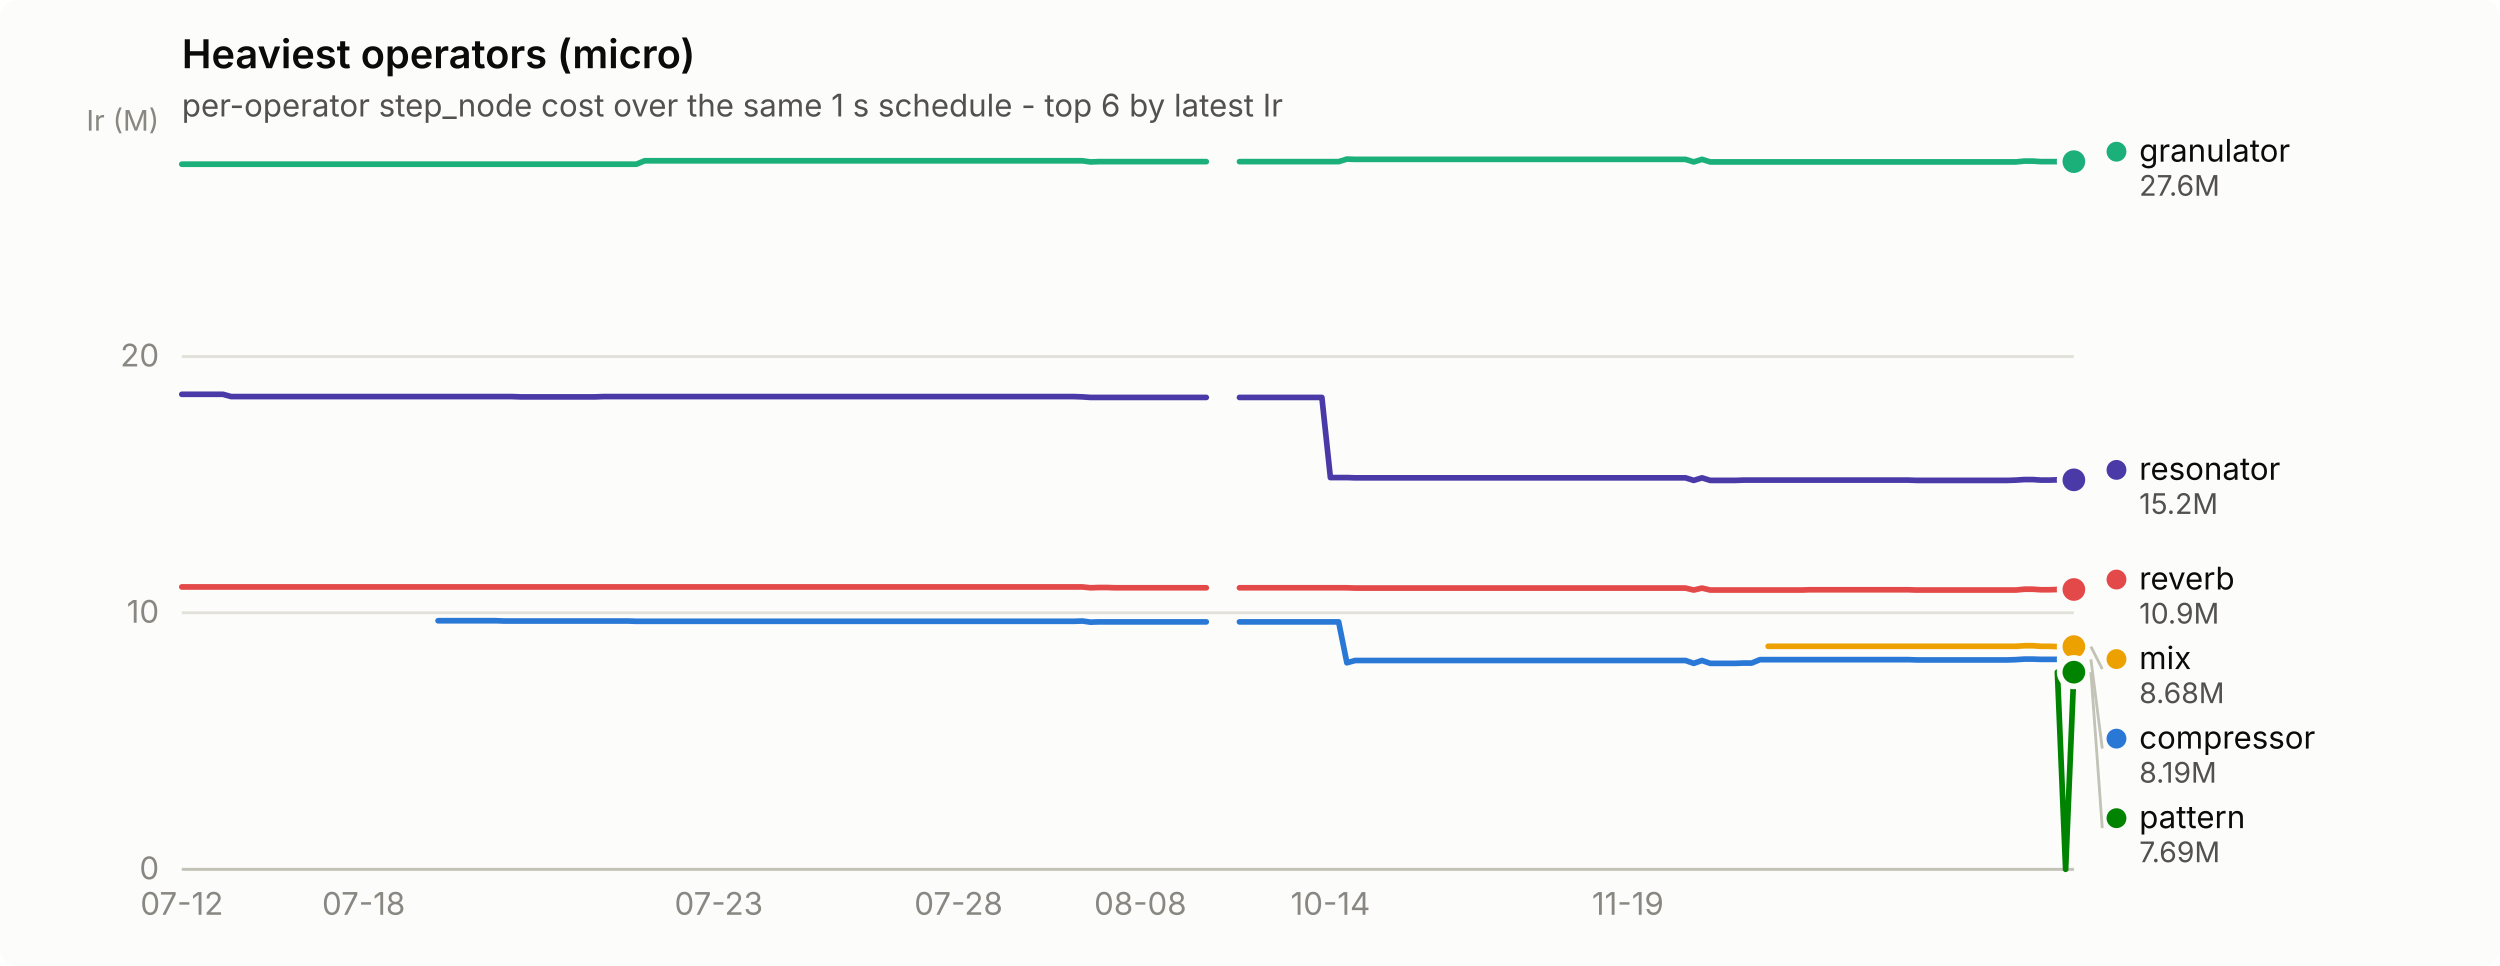
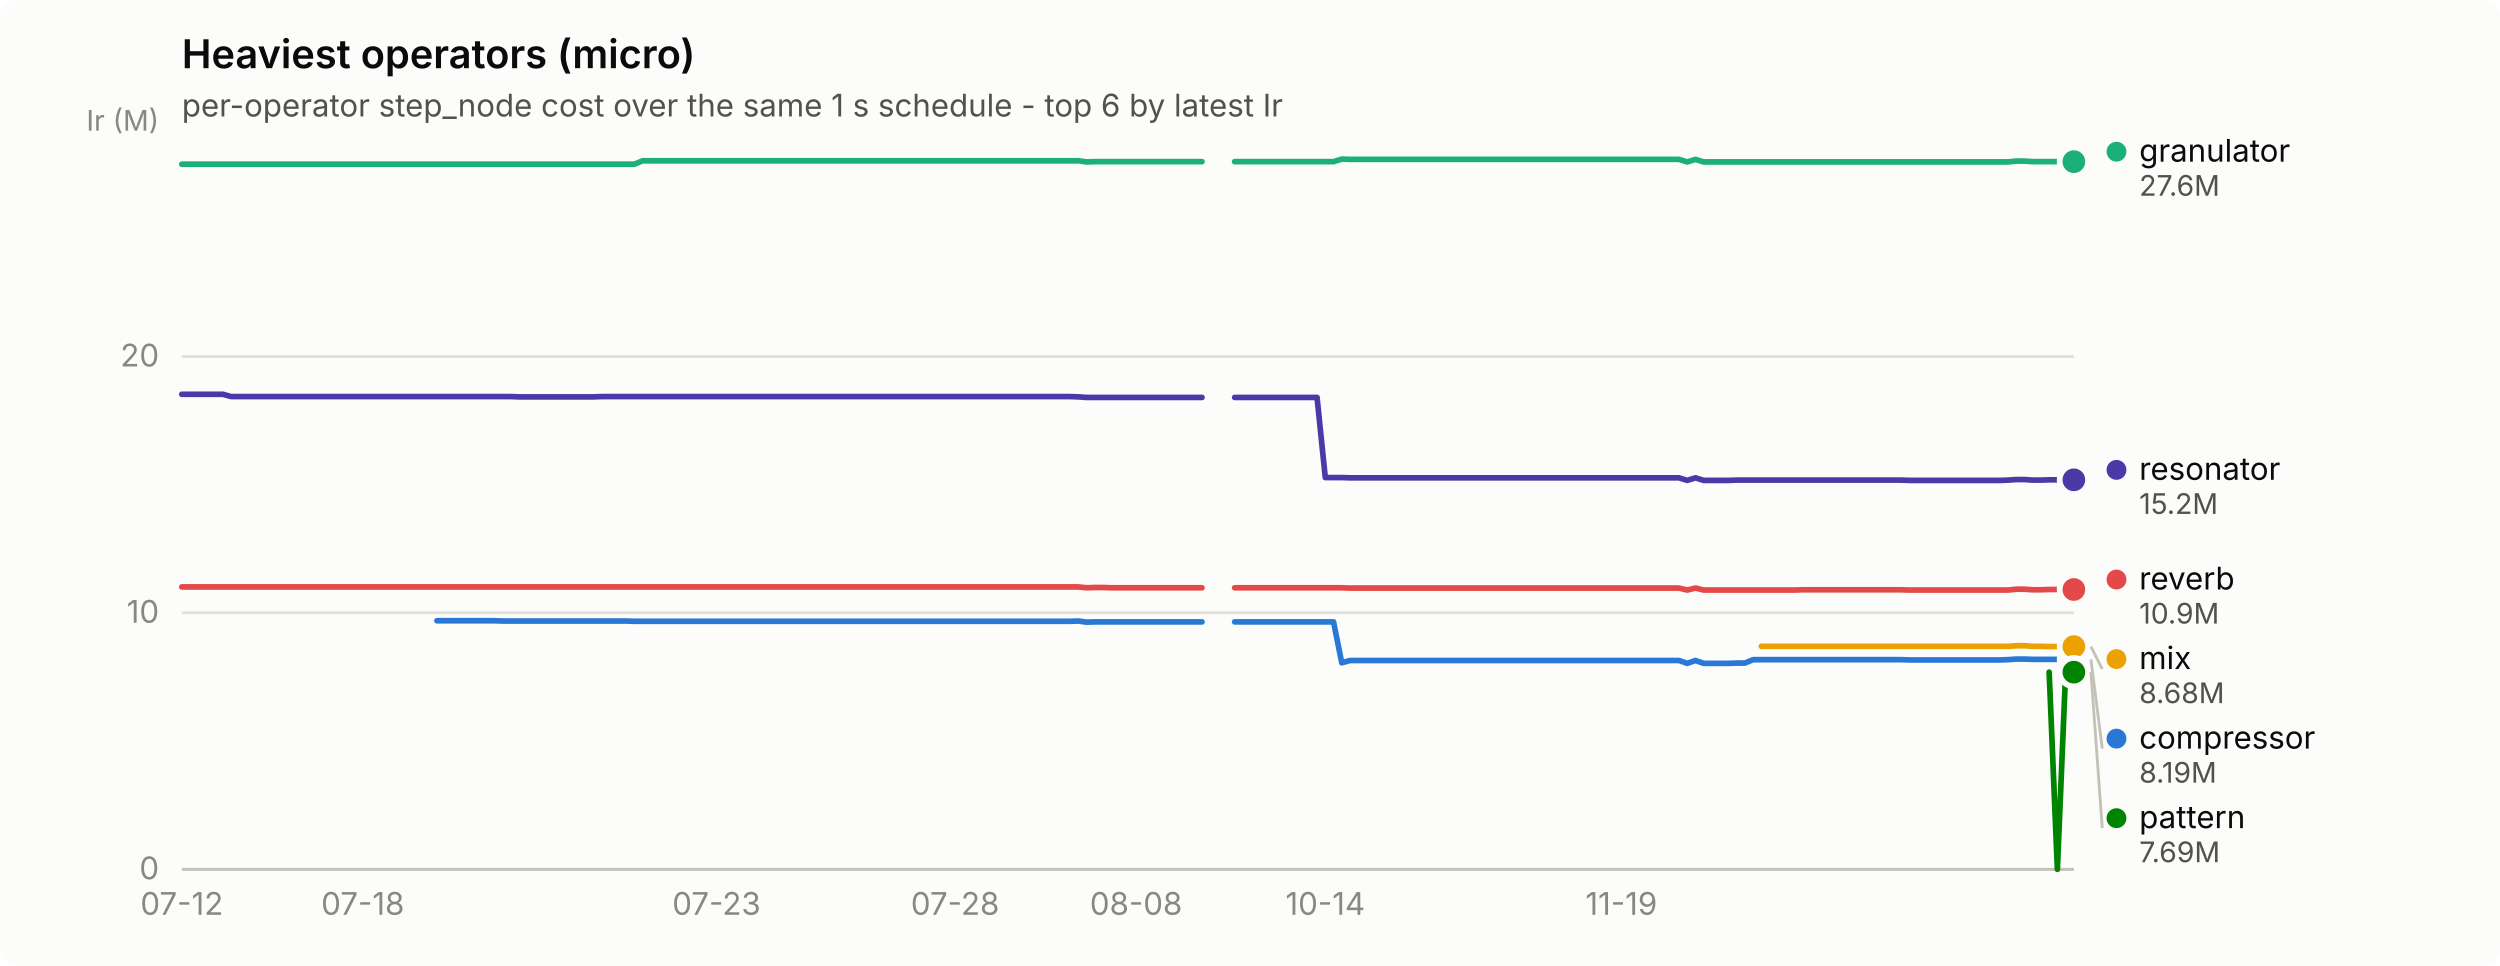
<svg xmlns="http://www.w3.org/2000/svg" width="880" height="340" viewBox="0 0 880 340" role="img" aria-label="Heaviest operators (micro)">
  <rect width="880" height="340" rx="6" fill="#fcfcfb" />
  <text x="64" y="24" font-family="system-ui, -apple-system, &quot;Segoe UI&quot;, sans-serif" font-size="14" font-weight="600" fill="#0b0b0b">Heaviest operators (micro)</text>
  <text x="64" y="41" font-family="system-ui, -apple-system, &quot;Segoe UI&quot;, sans-serif" font-size="11" fill="#52514e">per-operator step_node cost over the same 1 s schedule - top 6 by latest Ir</text>
  <line x1="64" y1="306.0" x2="730" y2="306.0" stroke="#e1e0d9" stroke-width="1" />
  <text x="56" y="309.5" text-anchor="end" font-family="system-ui, -apple-system, &quot;Segoe UI&quot;, sans-serif" font-size="11" style="font-variant-numeric: tabular-nums" fill="#898781">0</text>
  <line x1="64" y1="215.7" x2="730" y2="215.7" stroke="#e1e0d9" stroke-width="1" />
  <text x="56" y="219.2" text-anchor="end" font-family="system-ui, -apple-system, &quot;Segoe UI&quot;, sans-serif" font-size="11" style="font-variant-numeric: tabular-nums" fill="#898781">10</text>
  <line x1="64" y1="125.5" x2="730" y2="125.5" stroke="#e1e0d9" stroke-width="1" />
  <text x="56" y="129.0" text-anchor="end" font-family="system-ui, -apple-system, &quot;Segoe UI&quot;, sans-serif" font-size="11" style="font-variant-numeric: tabular-nums" fill="#898781">20</text>
  <text x="56" y="46" text-anchor="end" font-family="system-ui, -apple-system, &quot;Segoe UI&quot;, sans-serif" font-size="10" fill="#898781">Ir (M)</text>
  <line x1="64" y1="306" x2="730" y2="306" stroke="#c3c2b7" stroke-width="1" />
  <text x="64.0" y="322" text-anchor="middle" font-family="system-ui, -apple-system, &quot;Segoe UI&quot;, sans-serif" font-size="11" style="font-variant-numeric: tabular-nums" fill="#898781">07-12</text>
-   <text x="128.0" y="322" text-anchor="middle" font-family="system-ui, -apple-system, &quot;Segoe UI&quot;, sans-serif" font-size="11" style="font-variant-numeric: tabular-nums" fill="#898781">07-18</text>
-   <text x="253.0" y="322" text-anchor="middle" font-family="system-ui, -apple-system, &quot;Segoe UI&quot;, sans-serif" font-size="11" style="font-variant-numeric: tabular-nums" fill="#898781">07-23</text>
-   <text x="337.4" y="322" text-anchor="middle" font-family="system-ui, -apple-system, &quot;Segoe UI&quot;, sans-serif" font-size="11" style="font-variant-numeric: tabular-nums" fill="#898781">07-28</text>
-   <text x="401.4" y="322" text-anchor="middle" font-family="system-ui, -apple-system, &quot;Segoe UI&quot;, sans-serif" font-size="11" style="font-variant-numeric: tabular-nums" fill="#898781">08-08</text>
-   <text x="468.3" y="322" text-anchor="middle" font-family="system-ui, -apple-system, &quot;Segoe UI&quot;, sans-serif" font-size="11" style="font-variant-numeric: tabular-nums" fill="#898781">10-14</text>
-   <text x="573.0" y="322" text-anchor="middle" font-family="system-ui, -apple-system, &quot;Segoe UI&quot;, sans-serif" font-size="11" style="font-variant-numeric: tabular-nums" fill="#898781">11-19</text>
-   <path d="M154.2,218.5 L157.1,218.5 L160.0,218.5 L162.9,218.5 L165.8,218.5 L168.7,218.5 L171.6,218.5 L174.5,218.5 L177.4,218.6 L180.3,218.6 L183.2,218.6 L186.1,218.6 L189.1,218.6 L192.0,218.6 L194.9,218.6 L197.8,218.6 L200.7,218.6 L203.6,218.6 L206.5,218.6 L209.4,218.6 L212.3,218.6 L215.2,218.6 L218.1,218.6 L221.0,218.6 L224.0,218.7 L226.9,218.7 L229.8,218.7 L232.7,218.7 L235.6,218.7 L238.5,218.7 L241.4,218.7 L244.3,218.7 L247.2,218.7 L250.1,218.7 L253.0,218.7 L255.9,218.7 L258.9,218.7 L261.8,218.7 L264.7,218.7 L267.6,218.7 L270.5,218.7 L273.4,218.7 L276.3,218.7 L279.2,218.7 L282.1,218.7 L285.0,218.7 L287.9,218.7 L290.8,218.7 L293.8,218.7 L296.7,218.7 L299.6,218.7 L302.5,218.7 L305.4,218.7 L308.3,218.7 L311.2,218.7 L314.1,218.7 L317.0,218.7 L319.9,218.7 L322.8,218.7 L325.7,218.7 L328.7,218.7 L331.6,218.7 L334.5,218.7 L337.4,218.7 L340.3,218.7 L343.2,218.7 L346.1,218.7 L349.0,218.7 L351.9,218.7 L354.8,218.7 L357.7,218.7 L360.6,218.7 L363.6,218.7 L366.5,218.7 L369.4,218.7 L372.3,218.7 L375.2,218.7 L378.1,218.7 L381.0,218.6 L383.9,219.0 L386.8,218.9 L389.7,218.9 L392.6,218.9 L395.5,218.9 L398.5,218.9 L401.4,218.9 L404.3,218.9 L407.2,218.9 L410.1,218.9 L413.0,218.9 L415.9,218.9 L418.8,218.9 L421.7,218.9 L424.6,218.9" fill="none" stroke="#2a78d6" stroke-width="2" stroke-linejoin="round" stroke-linecap="round" />
-   <path d="M436.3,218.9 L439.2,218.9 L442.1,218.9 L445.0,218.9 L447.9,218.9 L450.8,218.9 L453.7,218.9 L456.6,218.9 L459.5,218.9 L462.4,218.9 L465.3,218.9 L468.3,218.9 L471.2,218.9 L474.1,233.3 L477.0,232.5 L479.9,232.5 L482.8,232.5 L485.7,232.5 L488.6,232.5 L491.5,232.5 L494.4,232.5 L497.3,232.5 L500.2,232.5 L503.2,232.5 L506.1,232.5 L509.0,232.5 L511.9,232.5 L514.8,232.5 L517.7,232.5 L520.6,232.5 L523.5,232.5 L526.4,232.5 L529.3,232.5 L532.2,232.5 L535.1,232.5 L538.1,232.5 L541.0,232.5 L543.9,232.5 L546.8,232.5 L549.7,232.5 L552.6,232.5 L555.5,232.5 L558.4,232.5 L561.3,232.5 L564.2,232.5 L567.1,232.5 L570.0,232.5 L573.0,232.5 L575.9,232.5 L578.8,232.5 L581.7,232.5 L584.6,232.5 L587.5,232.5 L590.4,232.5 L593.3,232.5 L596.2,233.5 L599.1,232.5 L602.0,233.5 L604.9,233.5 L607.9,233.5 L610.8,233.5 L613.7,233.4 L616.6,233.4 L619.5,232.2 L622.4,232.2 L625.3,232.2 L628.2,232.2 L631.1,232.2 L634.0,232.2 L636.9,232.2 L639.8,232.2 L642.8,232.2 L645.7,232.2 L648.6,232.2 L651.5,232.2 L654.4,232.2 L657.3,232.2 L660.2,232.2 L663.1,232.2 L666.0,232.2 L668.9,232.2 L671.8,232.2 L674.7,232.3 L677.7,232.3 L680.6,232.3 L683.5,232.3 L686.4,232.3 L689.3,232.3 L692.2,232.3 L695.1,232.3 L698.0,232.3 L700.9,232.3 L703.8,232.3 L706.7,232.3 L709.6,232.2 L712.6,232.0 L715.5,232.0 L718.4,232.1 L721.3,232.1 L724.2,232.1 L727.1,232.1 L730.0,232.1" fill="none" stroke="#2a78d6" stroke-width="2" stroke-linejoin="round" stroke-linecap="round" />
+   <text x="127.7" y="322" text-anchor="middle" font-family="system-ui, -apple-system, &quot;Segoe UI&quot;, sans-serif" font-size="11" style="font-variant-numeric: tabular-nums" fill="#898781">07-18</text>
+   <text x="252.2" y="322" text-anchor="middle" font-family="system-ui, -apple-system, &quot;Segoe UI&quot;, sans-serif" font-size="11" style="font-variant-numeric: tabular-nums" fill="#898781">07-23</text>
+   <text x="336.2" y="322" text-anchor="middle" font-family="system-ui, -apple-system, &quot;Segoe UI&quot;, sans-serif" font-size="11" style="font-variant-numeric: tabular-nums" fill="#898781">07-28</text>
+   <text x="399.9" y="322" text-anchor="middle" font-family="system-ui, -apple-system, &quot;Segoe UI&quot;, sans-serif" font-size="11" style="font-variant-numeric: tabular-nums" fill="#898781">08-08</text>
+   <text x="466.5" y="322" text-anchor="middle" font-family="system-ui, -apple-system, &quot;Segoe UI&quot;, sans-serif" font-size="11" style="font-variant-numeric: tabular-nums" fill="#898781">10-14</text>
+   <text x="570.7" y="322" text-anchor="middle" font-family="system-ui, -apple-system, &quot;Segoe UI&quot;, sans-serif" font-size="11" style="font-variant-numeric: tabular-nums" fill="#898781">11-19</text>
+   <path d="M153.8,218.5 L156.7,218.5 L159.6,218.5 L162.5,218.5 L165.3,218.5 L168.2,218.5 L171.1,218.5 L174.0,218.5 L176.9,218.6 L179.8,218.6 L182.7,218.6 L185.6,218.6 L188.5,218.6 L191.4,218.6 L194.3,218.6 L197.2,218.6 L200.1,218.6 L203.0,218.6 L205.9,218.6 L208.8,218.6 L211.7,218.6 L214.6,218.6 L217.5,218.6 L220.4,218.6 L223.3,218.7 L226.2,218.7 L229.1,218.7 L231.9,218.7 L234.8,218.7 L237.7,218.7 L240.6,218.7 L243.5,218.7 L246.4,218.7 L249.3,218.7 L252.2,218.7 L255.1,218.7 L258.0,218.7 L260.9,218.7 L263.8,218.7 L266.7,218.7 L269.6,218.7 L272.5,218.7 L275.4,218.7 L278.3,218.7 L281.2,218.7 L284.1,218.7 L287.0,218.7 L289.9,218.7 L292.8,218.7 L295.7,218.7 L298.5,218.7 L301.4,218.7 L304.3,218.7 L307.2,218.7 L310.1,218.7 L313.0,218.7 L315.9,218.7 L318.8,218.7 L321.7,218.7 L324.6,218.7 L327.5,218.7 L330.4,218.7 L333.3,218.7 L336.2,218.7 L339.1,218.7 L342.0,218.7 L344.9,218.7 L347.8,218.7 L350.7,218.7 L353.6,218.7 L356.5,218.7 L359.4,218.7 L362.3,218.7 L365.1,218.7 L368.0,218.7 L370.9,218.7 L373.8,218.7 L376.7,218.7 L379.6,218.6 L382.5,219.0 L385.4,218.9 L388.3,218.9 L391.2,218.9 L394.1,218.9 L397.0,218.9 L399.9,218.9 L402.8,218.9 L405.7,218.9 L408.6,218.9 L411.5,218.9 L414.4,218.9 L417.3,218.9 L420.2,218.9 L423.1,218.9" fill="none" stroke="#2a78d6" stroke-width="2" stroke-linejoin="round" stroke-linecap="round" />
+   <path d="M434.6,218.9 L437.5,218.9 L440.4,218.9 L443.3,218.9 L446.2,218.9 L449.1,218.9 L452.0,218.9 L454.9,218.9 L457.8,218.9 L460.7,218.9 L463.6,218.9 L466.5,218.9 L469.4,218.9 L472.3,233.3 L475.2,232.5 L478.1,232.5 L481.0,232.5 L483.9,232.5 L486.8,232.5 L489.7,232.5 L492.6,232.5 L495.5,232.5 L498.3,232.5 L501.2,232.5 L504.1,232.5 L507.0,232.5 L509.9,232.5 L512.8,232.5 L515.7,232.5 L518.6,232.5 L521.5,232.5 L524.4,232.5 L527.3,232.5 L530.2,232.5 L533.1,232.5 L536.0,232.5 L538.9,232.5 L541.8,232.5 L544.7,232.5 L547.6,232.5 L550.5,232.5 L553.4,232.5 L556.3,232.5 L559.2,232.5 L562.1,232.5 L564.9,232.5 L567.8,232.5 L570.7,232.5 L573.6,232.5 L576.5,232.5 L579.4,232.5 L582.3,232.5 L585.2,232.5 L588.1,232.5 L591.0,232.5 L593.9,233.5 L596.8,232.5 L599.7,233.5 L602.6,233.5 L605.5,233.5 L608.4,233.5 L611.3,233.4 L614.2,233.4 L617.1,232.2 L620.0,232.2 L622.9,232.2 L625.8,232.2 L628.7,232.2 L631.5,232.2 L634.4,232.2 L637.3,232.2 L640.2,232.2 L643.1,232.2 L646.0,232.2 L648.9,232.2 L651.8,232.2 L654.7,232.2 L657.6,232.2 L660.5,232.2 L663.4,232.2 L666.3,232.2 L669.2,232.2 L672.1,232.3 L675.0,232.3 L677.9,232.3 L680.8,232.3 L683.7,232.3 L686.6,232.3 L689.5,232.3 L692.4,232.3 L695.3,232.3 L698.1,232.3 L701.0,232.3 L703.9,232.3 L706.8,232.2 L709.7,232.0 L712.6,232.0 L715.5,232.1 L718.4,232.1 L721.3,232.1 L724.2,232.1 L727.1,232.1 L730.0,232.1" fill="none" stroke="#2a78d6" stroke-width="2" stroke-linejoin="round" stroke-linecap="round" />
  <circle cx="730.0" cy="232.1" r="6" fill="#fcfcfb" />
  <circle cx="730.0" cy="232.1" r="4" fill="#2a78d6" />
-   <path d="M64.0,57.8 L66.9,57.8 L69.8,57.8 L72.7,57.8 L75.6,57.8 L78.5,57.8 L81.4,57.8 L84.4,57.8 L87.3,57.8 L90.2,57.8 L93.1,57.8 L96.0,57.8 L98.9,57.8 L101.8,57.8 L104.7,57.8 L107.6,57.8 L110.5,57.8 L113.4,57.8 L116.3,57.8 L119.3,57.8 L122.2,57.8 L125.1,57.8 L128.0,57.8 L130.9,57.8 L133.8,57.8 L136.7,57.8 L139.6,57.8 L142.5,57.8 L145.4,57.8 L148.3,57.8 L151.2,57.8 L154.2,57.8 L157.1,57.8 L160.0,57.8 L162.9,57.8 L165.8,57.8 L168.7,57.8 L171.6,57.8 L174.5,57.8 L177.4,57.8 L180.3,57.8 L183.2,57.8 L186.1,57.8 L189.1,57.8 L192.0,57.8 L194.9,57.8 L197.8,57.8 L200.7,57.8 L203.6,57.8 L206.5,57.8 L209.4,57.8 L212.3,57.8 L215.2,57.8 L218.1,57.8 L221.0,57.8 L224.0,57.8 L226.9,56.6 L229.8,56.6 L232.7,56.6 L235.6,56.6 L238.5,56.6 L241.4,56.6 L244.3,56.6 L247.2,56.6 L250.1,56.6 L253.0,56.6 L255.9,56.6 L258.9,56.6 L261.8,56.6 L264.7,56.6 L267.6,56.6 L270.5,56.6 L273.4,56.6 L276.3,56.6 L279.2,56.6 L282.1,56.6 L285.0,56.6 L287.9,56.6 L290.8,56.6 L293.8,56.6 L296.7,56.6 L299.6,56.6 L302.5,56.6 L305.4,56.6 L308.3,56.6 L311.2,56.6 L314.1,56.6 L317.0,56.6 L319.9,56.6 L322.8,56.6 L325.7,56.6 L328.7,56.6 L331.6,56.6 L334.5,56.6 L337.4,56.6 L340.3,56.6 L343.2,56.6 L346.1,56.6 L349.0,56.6 L351.9,56.6 L354.8,56.6 L357.7,56.6 L360.6,56.6 L363.6,56.6 L366.5,56.6 L369.4,56.6 L372.3,56.6 L375.2,56.6 L378.1,56.6 L381.0,56.6 L383.9,57.0 L386.8,56.9 L389.7,56.9 L392.6,56.9 L395.5,56.9 L398.5,56.9 L401.4,56.9 L404.3,56.9 L407.2,56.9 L410.1,56.9 L413.0,56.9 L415.9,56.9 L418.8,56.9 L421.7,56.9 L424.6,56.9" fill="none" stroke="#1baf7a" stroke-width="2" stroke-linejoin="round" stroke-linecap="round" />
-   <path d="M436.3,56.9 L439.2,56.9 L442.1,56.9 L445.0,56.9 L447.9,56.9 L450.8,56.9 L453.7,56.9 L456.6,56.9 L459.5,56.9 L462.4,56.9 L465.3,56.9 L468.3,56.9 L471.2,56.9 L474.1,56.0 L477.0,56.1 L479.9,56.1 L482.8,56.1 L485.7,56.1 L488.6,56.1 L491.5,56.1 L494.4,56.1 L497.3,56.1 L500.2,56.1 L503.2,56.1 L506.1,56.1 L509.0,56.1 L511.9,56.1 L514.8,56.1 L517.7,56.1 L520.6,56.1 L523.5,56.1 L526.4,56.1 L529.3,56.1 L532.2,56.1 L535.1,56.1 L538.1,56.1 L541.0,56.1 L543.9,56.1 L546.8,56.1 L549.7,56.1 L552.6,56.1 L555.5,56.1 L558.4,56.1 L561.3,56.1 L564.2,56.1 L567.1,56.1 L570.0,56.1 L573.0,56.1 L575.9,56.1 L578.8,56.1 L581.7,56.1 L584.6,56.1 L587.5,56.1 L590.4,56.1 L593.3,56.1 L596.2,57.0 L599.1,56.1 L602.0,57.0 L604.9,57.0 L607.9,57.0 L610.8,57.0 L613.7,57.0 L616.6,57.0 L619.5,57.0 L622.4,57.0 L625.3,57.0 L628.2,57.0 L631.1,57.0 L634.0,57.0 L636.9,57.0 L639.8,57.0 L642.8,57.0 L645.7,57.0 L648.6,57.0 L651.5,57.0 L654.4,57.0 L657.3,57.0 L660.2,57.0 L663.1,57.0 L666.0,57.0 L668.9,57.0 L671.8,57.0 L674.7,57.0 L677.7,57.0 L680.6,57.0 L683.5,57.0 L686.4,57.0 L689.3,57.0 L692.2,57.0 L695.1,57.0 L698.0,57.0 L700.9,57.0 L703.8,57.0 L706.7,57.0 L709.6,57.0 L712.6,56.7 L715.5,56.7 L718.4,56.9 L721.3,56.9 L724.2,56.9 L727.1,56.9 L730.0,56.9" fill="none" stroke="#1baf7a" stroke-width="2" stroke-linejoin="round" stroke-linecap="round" />
+   <path d="M64.0,57.8 L66.9,57.8 L69.8,57.8 L72.7,57.8 L75.6,57.8 L78.5,57.8 L81.4,57.8 L84.3,57.8 L87.2,57.8 L90.1,57.8 L93.0,57.8 L95.9,57.8 L98.7,57.8 L101.6,57.8 L104.5,57.8 L107.4,57.8 L110.3,57.8 L113.2,57.8 L116.1,57.8 L119.0,57.8 L121.9,57.8 L124.8,57.8 L127.7,57.8 L130.6,57.8 L133.5,57.8 L136.4,57.8 L139.3,57.8 L142.2,57.8 L145.1,57.8 L148.0,57.8 L150.9,57.8 L153.8,57.8 L156.7,57.8 L159.6,57.8 L162.5,57.8 L165.3,57.8 L168.2,57.8 L171.1,57.8 L174.0,57.8 L176.9,57.8 L179.8,57.8 L182.7,57.8 L185.6,57.8 L188.5,57.8 L191.4,57.8 L194.3,57.8 L197.2,57.8 L200.1,57.8 L203.0,57.8 L205.9,57.8 L208.8,57.8 L211.7,57.8 L214.6,57.8 L217.5,57.8 L220.4,57.8 L223.3,57.8 L226.2,56.6 L229.1,56.6 L231.9,56.6 L234.8,56.6 L237.7,56.6 L240.6,56.6 L243.5,56.6 L246.4,56.6 L249.3,56.6 L252.2,56.6 L255.1,56.6 L258.0,56.6 L260.9,56.6 L263.8,56.6 L266.7,56.6 L269.6,56.6 L272.5,56.6 L275.4,56.6 L278.3,56.6 L281.2,56.6 L284.1,56.6 L287.0,56.6 L289.9,56.6 L292.8,56.6 L295.7,56.6 L298.5,56.6 L301.4,56.6 L304.3,56.6 L307.2,56.6 L310.1,56.6 L313.0,56.6 L315.9,56.6 L318.8,56.6 L321.7,56.6 L324.6,56.6 L327.5,56.6 L330.4,56.6 L333.3,56.6 L336.2,56.6 L339.1,56.6 L342.0,56.6 L344.9,56.6 L347.8,56.6 L350.7,56.6 L353.6,56.6 L356.5,56.6 L359.4,56.6 L362.3,56.6 L365.1,56.6 L368.0,56.6 L370.9,56.6 L373.8,56.6 L376.7,56.6 L379.6,56.6 L382.5,57.0 L385.4,56.9 L388.3,56.9 L391.2,56.9 L394.1,56.9 L397.0,56.9 L399.9,56.9 L402.8,56.9 L405.7,56.9 L408.6,56.9 L411.5,56.9 L414.4,56.9 L417.3,56.9 L420.2,56.9 L423.1,56.9" fill="none" stroke="#1baf7a" stroke-width="2" stroke-linejoin="round" stroke-linecap="round" />
+   <path d="M434.6,56.9 L437.5,56.9 L440.4,56.9 L443.3,56.9 L446.2,56.9 L449.1,56.9 L452.0,56.9 L454.9,56.9 L457.8,56.9 L460.7,56.9 L463.6,56.9 L466.5,56.9 L469.4,56.9 L472.3,56.0 L475.2,56.1 L478.1,56.1 L481.0,56.1 L483.9,56.1 L486.8,56.1 L489.7,56.1 L492.6,56.1 L495.5,56.1 L498.3,56.1 L501.2,56.1 L504.1,56.1 L507.0,56.1 L509.9,56.1 L512.8,56.1 L515.7,56.1 L518.6,56.1 L521.5,56.1 L524.4,56.1 L527.3,56.1 L530.2,56.1 L533.1,56.1 L536.0,56.1 L538.9,56.1 L541.8,56.1 L544.7,56.1 L547.6,56.1 L550.5,56.1 L553.4,56.1 L556.3,56.1 L559.2,56.1 L562.1,56.1 L564.9,56.1 L567.8,56.1 L570.7,56.1 L573.6,56.1 L576.5,56.1 L579.4,56.1 L582.3,56.1 L585.2,56.1 L588.1,56.1 L591.0,56.1 L593.9,57.0 L596.8,56.1 L599.7,57.0 L602.6,57.0 L605.5,57.0 L608.4,57.0 L611.3,57.0 L614.2,57.0 L617.1,57.0 L620.0,57.0 L622.9,57.0 L625.8,57.0 L628.7,57.0 L631.5,57.0 L634.4,57.0 L637.3,57.0 L640.2,57.0 L643.1,57.0 L646.0,57.0 L648.9,57.0 L651.8,57.0 L654.7,57.0 L657.6,57.0 L660.5,57.0 L663.4,57.0 L666.3,57.0 L669.2,57.0 L672.1,57.0 L675.0,57.0 L677.9,57.0 L680.8,57.0 L683.7,57.0 L686.6,57.0 L689.5,57.0 L692.4,57.0 L695.3,57.0 L698.1,57.0 L701.0,57.0 L703.9,57.0 L706.8,57.0 L709.7,56.7 L712.6,56.7 L715.5,56.9 L718.4,56.9 L721.3,56.9 L724.2,56.9 L727.1,56.9 L730.0,56.9" fill="none" stroke="#1baf7a" stroke-width="2" stroke-linejoin="round" stroke-linecap="round" />
  <circle cx="730.0" cy="56.9" r="6" fill="#fcfcfb" />
  <circle cx="730.0" cy="56.9" r="4" fill="#1baf7a" />
-   <path d="M622.4,227.5 L625.3,227.5 L628.2,227.5 L631.1,227.5 L634.0,227.5 L636.9,227.5 L639.8,227.5 L642.8,227.5 L645.7,227.5 L648.6,227.5 L651.5,227.5 L654.4,227.5 L657.3,227.5 L660.2,227.5 L663.1,227.5 L666.0,227.5 L668.9,227.5 L671.8,227.5 L674.7,227.5 L677.7,227.5 L680.6,227.5 L683.5,227.5 L686.4,227.5 L689.3,227.5 L692.2,227.5 L695.1,227.5 L698.0,227.5 L700.9,227.5 L703.8,227.5 L706.7,227.5 L709.6,227.5 L712.6,227.3 L715.5,227.3 L718.4,227.5 L721.3,227.5 L724.2,227.6 L727.1,227.6 L730.0,227.6" fill="none" stroke="#eda100" stroke-width="2" stroke-linejoin="round" stroke-linecap="round" />
+   <path d="M620.0,227.5 L622.9,227.5 L625.8,227.5 L628.7,227.5 L631.5,227.5 L634.4,227.5 L637.3,227.5 L640.2,227.5 L643.1,227.5 L646.0,227.5 L648.9,227.5 L651.8,227.5 L654.7,227.5 L657.6,227.5 L660.5,227.5 L663.4,227.5 L666.3,227.5 L669.2,227.5 L672.1,227.5 L675.0,227.5 L677.9,227.5 L680.8,227.5 L683.7,227.5 L686.6,227.5 L689.5,227.5 L692.4,227.5 L695.3,227.5 L698.1,227.5 L701.0,227.5 L703.9,227.5 L706.8,227.5 L709.7,227.3 L712.6,227.3 L715.5,227.5 L718.4,227.5 L721.3,227.6 L724.2,227.6 L727.1,227.6 L730.0,227.6" fill="none" stroke="#eda100" stroke-width="2" stroke-linejoin="round" stroke-linecap="round" />
  <circle cx="730.0" cy="227.6" r="6" fill="#fcfcfb" />
  <circle cx="730.0" cy="227.6" r="4" fill="#eda100" />
-   <path d="M724.2,236.6 L727.1,306.0 L730.0,236.6" fill="none" stroke="#008300" stroke-width="2" stroke-linejoin="round" stroke-linecap="round" />
+   <path d="M721.3,236.6 L724.2,306.0 L727.1,236.6 L730.0,236.6" fill="none" stroke="#008300" stroke-width="2" stroke-linejoin="round" stroke-linecap="round" />
  <circle cx="730.0" cy="236.6" r="6" fill="#fcfcfb" />
  <circle cx="730.0" cy="236.6" r="4" fill="#008300" />
-   <path d="M64.0,138.8 L66.9,138.8 L69.8,138.8 L72.7,138.8 L75.6,138.8 L78.5,138.8 L81.4,139.6 L84.4,139.6 L87.3,139.6 L90.2,139.6 L93.1,139.6 L96.0,139.6 L98.9,139.6 L101.8,139.6 L104.7,139.6 L107.6,139.6 L110.5,139.6 L113.4,139.6 L116.3,139.6 L119.3,139.6 L122.2,139.6 L125.1,139.6 L128.0,139.6 L130.9,139.6 L133.8,139.6 L136.7,139.6 L139.6,139.6 L142.5,139.6 L145.4,139.6 L148.3,139.6 L151.2,139.6 L154.2,139.6 L157.1,139.6 L160.0,139.6 L162.9,139.6 L165.8,139.6 L168.7,139.6 L171.6,139.6 L174.5,139.6 L177.4,139.6 L180.3,139.6 L183.2,139.7 L186.1,139.7 L189.1,139.7 L192.0,139.7 L194.9,139.7 L197.8,139.7 L200.7,139.7 L203.6,139.7 L206.5,139.7 L209.4,139.7 L212.3,139.6 L215.2,139.6 L218.1,139.6 L221.0,139.6 L224.0,139.6 L226.9,139.6 L229.8,139.6 L232.7,139.6 L235.6,139.6 L238.5,139.6 L241.4,139.6 L244.3,139.6 L247.2,139.6 L250.1,139.6 L253.0,139.6 L255.9,139.6 L258.9,139.6 L261.8,139.6 L264.7,139.6 L267.6,139.6 L270.5,139.6 L273.4,139.6 L276.3,139.6 L279.2,139.6 L282.1,139.6 L285.0,139.6 L287.9,139.6 L290.8,139.6 L293.8,139.6 L296.7,139.6 L299.6,139.6 L302.5,139.6 L305.4,139.6 L308.3,139.6 L311.2,139.6 L314.1,139.6 L317.0,139.6 L319.9,139.6 L322.8,139.6 L325.7,139.6 L328.7,139.6 L331.6,139.6 L334.5,139.6 L337.4,139.6 L340.3,139.6 L343.2,139.6 L346.1,139.6 L349.0,139.6 L351.9,139.6 L354.8,139.6 L357.7,139.6 L360.6,139.6 L363.6,139.6 L366.5,139.6 L369.4,139.6 L372.3,139.6 L375.2,139.6 L378.1,139.6 L381.0,139.7 L383.9,139.9 L386.8,139.9 L389.7,139.9 L392.6,139.9 L395.5,139.9 L398.5,139.9 L401.4,139.9 L404.3,139.9 L407.2,139.9 L410.1,139.9 L413.0,139.9 L415.9,139.9 L418.8,139.9 L421.7,139.9 L424.6,139.9" fill="none" stroke="#4a3aa7" stroke-width="2" stroke-linejoin="round" stroke-linecap="round" />
-   <path d="M436.3,139.9 L439.2,139.9 L442.1,139.9 L445.0,139.9 L447.9,139.9 L450.8,139.9 L453.7,139.9 L456.6,139.9 L459.5,139.9 L462.4,139.9 L465.3,139.9 L468.3,168.1 L471.2,168.1 L474.1,168.1 L477.0,168.2 L479.9,168.2 L482.8,168.2 L485.7,168.2 L488.6,168.2 L491.5,168.2 L494.4,168.2 L497.3,168.2 L500.2,168.2 L503.2,168.2 L506.1,168.2 L509.0,168.2 L511.9,168.2 L514.8,168.2 L517.7,168.2 L520.6,168.2 L523.5,168.2 L526.4,168.2 L529.3,168.2 L532.2,168.2 L535.1,168.2 L538.1,168.2 L541.0,168.2 L543.9,168.2 L546.8,168.2 L549.7,168.2 L552.6,168.2 L555.5,168.2 L558.4,168.2 L561.3,168.2 L564.2,168.2 L567.1,168.2 L570.0,168.2 L573.0,168.2 L575.9,168.2 L578.8,168.2 L581.7,168.2 L584.6,168.2 L587.5,168.2 L590.4,168.2 L593.3,168.2 L596.2,169.1 L599.1,168.2 L602.0,169.1 L604.9,169.1 L607.9,169.1 L610.8,169.1 L613.7,169.0 L616.6,169.0 L619.5,169.0 L622.4,169.0 L625.3,169.0 L628.2,169.0 L631.1,169.0 L634.0,169.0 L636.9,169.0 L639.8,169.0 L642.8,169.0 L645.7,169.0 L648.6,169.0 L651.5,169.0 L654.4,169.0 L657.3,169.0 L660.2,169.0 L663.1,169.0 L666.0,169.0 L668.9,169.0 L671.8,169.0 L674.7,169.1 L677.7,169.1 L680.6,169.1 L683.5,169.1 L686.4,169.1 L689.3,169.1 L692.2,169.1 L695.1,169.1 L698.0,169.1 L700.9,169.1 L703.8,169.1 L706.7,169.1 L709.6,169.0 L712.6,168.8 L715.5,168.8 L718.4,169.0 L721.3,169.0 L724.2,168.9 L727.1,168.9 L730.0,168.9" fill="none" stroke="#4a3aa7" stroke-width="2" stroke-linejoin="round" stroke-linecap="round" />
+   <path d="M64.0,138.8 L66.9,138.8 L69.8,138.8 L72.7,138.8 L75.6,138.8 L78.5,138.8 L81.4,139.6 L84.3,139.6 L87.2,139.6 L90.1,139.6 L93.0,139.6 L95.9,139.6 L98.7,139.6 L101.6,139.6 L104.5,139.6 L107.4,139.6 L110.3,139.6 L113.2,139.6 L116.1,139.6 L119.0,139.6 L121.9,139.6 L124.8,139.6 L127.7,139.6 L130.6,139.6 L133.5,139.6 L136.4,139.6 L139.3,139.6 L142.2,139.6 L145.1,139.6 L148.0,139.6 L150.9,139.6 L153.8,139.6 L156.7,139.6 L159.6,139.6 L162.5,139.6 L165.3,139.6 L168.2,139.6 L171.1,139.6 L174.0,139.6 L176.9,139.6 L179.8,139.6 L182.7,139.7 L185.6,139.7 L188.5,139.7 L191.4,139.7 L194.3,139.7 L197.2,139.7 L200.1,139.7 L203.0,139.7 L205.9,139.7 L208.8,139.7 L211.7,139.6 L214.6,139.6 L217.5,139.6 L220.4,139.6 L223.3,139.6 L226.2,139.6 L229.1,139.6 L231.9,139.6 L234.8,139.6 L237.7,139.6 L240.6,139.6 L243.5,139.6 L246.4,139.6 L249.3,139.6 L252.2,139.6 L255.1,139.6 L258.0,139.6 L260.9,139.6 L263.8,139.6 L266.7,139.6 L269.6,139.6 L272.5,139.6 L275.4,139.6 L278.3,139.6 L281.2,139.6 L284.1,139.6 L287.0,139.6 L289.9,139.6 L292.8,139.6 L295.7,139.6 L298.5,139.6 L301.4,139.6 L304.3,139.6 L307.2,139.6 L310.1,139.6 L313.0,139.6 L315.9,139.6 L318.8,139.6 L321.7,139.6 L324.6,139.6 L327.5,139.6 L330.4,139.6 L333.3,139.6 L336.2,139.6 L339.1,139.6 L342.0,139.6 L344.9,139.6 L347.8,139.6 L350.7,139.6 L353.6,139.6 L356.5,139.6 L359.4,139.6 L362.3,139.6 L365.1,139.6 L368.0,139.6 L370.9,139.6 L373.8,139.6 L376.7,139.6 L379.6,139.7 L382.5,139.9 L385.4,139.9 L388.3,139.9 L391.2,139.9 L394.1,139.9 L397.0,139.9 L399.9,139.9 L402.8,139.9 L405.7,139.9 L408.6,139.9 L411.5,139.9 L414.4,139.9 L417.3,139.9 L420.2,139.9 L423.1,139.9" fill="none" stroke="#4a3aa7" stroke-width="2" stroke-linejoin="round" stroke-linecap="round" />
+   <path d="M434.6,139.9 L437.5,139.9 L440.4,139.9 L443.3,139.9 L446.2,139.9 L449.1,139.9 L452.0,139.9 L454.9,139.9 L457.8,139.9 L460.7,139.9 L463.6,139.9 L466.5,168.1 L469.4,168.1 L472.3,168.1 L475.2,168.2 L478.1,168.2 L481.0,168.2 L483.9,168.2 L486.8,168.2 L489.7,168.2 L492.6,168.2 L495.5,168.2 L498.3,168.2 L501.2,168.2 L504.1,168.2 L507.0,168.2 L509.9,168.2 L512.8,168.2 L515.7,168.2 L518.6,168.2 L521.5,168.2 L524.4,168.2 L527.3,168.2 L530.2,168.2 L533.1,168.2 L536.0,168.2 L538.9,168.2 L541.8,168.2 L544.7,168.2 L547.6,168.2 L550.5,168.2 L553.4,168.2 L556.3,168.2 L559.2,168.2 L562.1,168.2 L564.9,168.2 L567.8,168.2 L570.7,168.2 L573.6,168.2 L576.5,168.2 L579.4,168.2 L582.3,168.2 L585.2,168.2 L588.1,168.2 L591.0,168.2 L593.9,169.1 L596.8,168.2 L599.7,169.1 L602.6,169.1 L605.5,169.1 L608.4,169.1 L611.3,169.0 L614.2,169.0 L617.1,169.0 L620.0,169.0 L622.9,169.0 L625.8,169.0 L628.7,169.0 L631.5,169.0 L634.4,169.0 L637.3,169.0 L640.2,169.0 L643.1,169.0 L646.0,169.0 L648.9,169.0 L651.8,169.0 L654.7,169.0 L657.6,169.0 L660.5,169.0 L663.4,169.0 L666.3,169.0 L669.2,169.0 L672.1,169.1 L675.0,169.1 L677.9,169.1 L680.8,169.1 L683.7,169.1 L686.6,169.1 L689.5,169.1 L692.4,169.1 L695.3,169.1 L698.1,169.1 L701.0,169.1 L703.9,169.1 L706.8,169.0 L709.7,168.8 L712.6,168.8 L715.5,169.0 L718.4,169.0 L721.3,168.9 L724.2,168.9 L727.1,168.9 L730.0,168.9" fill="none" stroke="#4a3aa7" stroke-width="2" stroke-linejoin="round" stroke-linecap="round" />
  <circle cx="730.0" cy="168.9" r="6" fill="#fcfcfb" />
  <circle cx="730.0" cy="168.9" r="4" fill="#4a3aa7" />
-   <path d="M64.0,206.6 L66.9,206.6 L69.8,206.6 L72.7,206.6 L75.6,206.6 L78.5,206.6 L81.4,206.6 L84.4,206.6 L87.3,206.6 L90.2,206.6 L93.1,206.6 L96.0,206.6 L98.9,206.6 L101.8,206.6 L104.7,206.6 L107.6,206.6 L110.5,206.6 L113.4,206.6 L116.3,206.6 L119.3,206.6 L122.2,206.6 L125.1,206.6 L128.0,206.6 L130.9,206.6 L133.8,206.6 L136.7,206.6 L139.6,206.6 L142.5,206.6 L145.4,206.6 L148.3,206.6 L151.2,206.6 L154.2,206.6 L157.1,206.6 L160.0,206.6 L162.9,206.6 L165.8,206.6 L168.7,206.6 L171.6,206.6 L174.5,206.6 L177.4,206.6 L180.3,206.6 L183.2,206.6 L186.1,206.6 L189.1,206.6 L192.0,206.6 L194.9,206.6 L197.8,206.6 L200.7,206.6 L203.6,206.6 L206.5,206.6 L209.4,206.6 L212.3,206.6 L215.2,206.6 L218.1,206.6 L221.0,206.6 L224.0,206.6 L226.9,206.6 L229.8,206.6 L232.7,206.6 L235.6,206.6 L238.5,206.6 L241.4,206.6 L244.3,206.6 L247.2,206.6 L250.1,206.6 L253.0,206.6 L255.9,206.6 L258.9,206.6 L261.8,206.6 L264.7,206.6 L267.6,206.6 L270.5,206.6 L273.4,206.6 L276.3,206.6 L279.2,206.6 L282.1,206.6 L285.0,206.6 L287.9,206.6 L290.8,206.6 L293.8,206.6 L296.7,206.6 L299.6,206.6 L302.5,206.6 L305.4,206.6 L308.3,206.6 L311.2,206.6 L314.1,206.6 L317.0,206.6 L319.9,206.6 L322.8,206.6 L325.7,206.6 L328.7,206.6 L331.6,206.6 L334.5,206.6 L337.4,206.6 L340.3,206.6 L343.2,206.6 L346.1,206.6 L349.0,206.6 L351.9,206.6 L354.8,206.6 L357.7,206.6 L360.6,206.6 L363.6,206.6 L366.5,206.6 L369.4,206.6 L372.3,206.6 L375.2,206.6 L378.1,206.6 L381.0,206.6 L383.9,206.9 L386.8,206.8 L389.7,206.8 L392.6,206.9 L395.5,206.9 L398.5,206.9 L401.4,206.9 L404.3,206.9 L407.2,206.9 L410.1,206.9 L413.0,206.9 L415.9,206.9 L418.8,206.9 L421.7,206.9 L424.6,206.9" fill="none" stroke="#e34948" stroke-width="2" stroke-linejoin="round" stroke-linecap="round" />
-   <path d="M436.3,206.9 L439.2,206.9 L442.1,206.9 L445.0,206.9 L447.9,206.9 L450.8,206.9 L453.7,206.9 L456.6,206.9 L459.5,206.9 L462.4,206.9 L465.3,206.9 L468.3,206.9 L471.2,206.9 L474.1,206.9 L477.0,207.0 L479.9,207.0 L482.8,207.0 L485.7,207.0 L488.6,207.0 L491.5,207.0 L494.4,207.0 L497.3,207.0 L500.2,207.0 L503.2,207.0 L506.1,207.0 L509.0,207.0 L511.9,207.0 L514.8,207.0 L517.7,207.0 L520.6,207.0 L523.5,207.0 L526.4,207.0 L529.3,207.0 L532.2,207.0 L535.1,207.0 L538.1,207.0 L541.0,207.0 L543.9,207.0 L546.8,207.0 L549.7,207.0 L552.6,207.0 L555.5,207.0 L558.4,207.0 L561.3,207.0 L564.2,207.0 L567.1,207.0 L570.0,207.0 L573.0,207.0 L575.9,207.0 L578.8,207.0 L581.7,207.0 L584.6,207.0 L587.5,207.0 L590.4,207.0 L593.3,207.0 L596.2,207.7 L599.1,207.0 L602.0,207.7 L604.9,207.7 L607.9,207.7 L610.8,207.7 L613.7,207.7 L616.6,207.7 L619.5,207.7 L622.4,207.7 L625.3,207.7 L628.2,207.7 L631.1,207.7 L634.0,207.7 L636.9,207.6 L639.8,207.6 L642.8,207.6 L645.7,207.6 L648.6,207.6 L651.5,207.6 L654.4,207.6 L657.3,207.6 L660.2,207.6 L663.1,207.6 L666.0,207.6 L668.9,207.6 L671.8,207.6 L674.7,207.7 L677.7,207.7 L680.6,207.7 L683.5,207.7 L686.4,207.7 L689.3,207.7 L692.2,207.7 L695.1,207.7 L698.0,207.7 L700.9,207.7 L703.8,207.7 L706.7,207.7 L709.6,207.7 L712.6,207.4 L715.5,207.4 L718.4,207.6 L721.3,207.6 L724.2,207.5 L727.1,207.5 L730.0,207.5" fill="none" stroke="#e34948" stroke-width="2" stroke-linejoin="round" stroke-linecap="round" />
+   <path d="M64.0,206.6 L66.9,206.6 L69.8,206.6 L72.7,206.6 L75.6,206.6 L78.5,206.6 L81.4,206.6 L84.3,206.6 L87.2,206.6 L90.1,206.6 L93.0,206.6 L95.9,206.6 L98.7,206.6 L101.6,206.6 L104.5,206.6 L107.4,206.6 L110.3,206.6 L113.2,206.6 L116.1,206.6 L119.0,206.6 L121.9,206.6 L124.8,206.6 L127.7,206.6 L130.6,206.6 L133.5,206.6 L136.4,206.6 L139.3,206.6 L142.2,206.6 L145.1,206.6 L148.0,206.6 L150.9,206.6 L153.8,206.6 L156.7,206.6 L159.6,206.6 L162.5,206.6 L165.3,206.6 L168.2,206.6 L171.1,206.6 L174.0,206.6 L176.9,206.6 L179.8,206.6 L182.7,206.6 L185.6,206.6 L188.5,206.6 L191.4,206.6 L194.3,206.6 L197.2,206.6 L200.1,206.6 L203.0,206.6 L205.9,206.6 L208.8,206.6 L211.7,206.6 L214.6,206.6 L217.5,206.6 L220.4,206.6 L223.3,206.6 L226.2,206.6 L229.1,206.6 L231.9,206.6 L234.8,206.6 L237.7,206.6 L240.6,206.6 L243.5,206.6 L246.4,206.6 L249.3,206.6 L252.2,206.6 L255.1,206.6 L258.0,206.6 L260.9,206.6 L263.8,206.6 L266.7,206.6 L269.6,206.6 L272.5,206.6 L275.4,206.6 L278.3,206.6 L281.2,206.6 L284.1,206.6 L287.0,206.6 L289.9,206.6 L292.8,206.6 L295.7,206.6 L298.5,206.6 L301.4,206.6 L304.3,206.6 L307.2,206.6 L310.1,206.6 L313.0,206.6 L315.9,206.6 L318.8,206.6 L321.7,206.6 L324.6,206.6 L327.5,206.6 L330.4,206.6 L333.3,206.6 L336.2,206.6 L339.1,206.6 L342.0,206.6 L344.9,206.6 L347.8,206.6 L350.7,206.6 L353.6,206.6 L356.5,206.6 L359.4,206.6 L362.3,206.6 L365.1,206.6 L368.0,206.6 L370.9,206.6 L373.8,206.6 L376.7,206.6 L379.6,206.6 L382.5,206.9 L385.4,206.8 L388.3,206.8 L391.2,206.9 L394.1,206.9 L397.0,206.9 L399.9,206.9 L402.8,206.9 L405.7,206.9 L408.6,206.9 L411.5,206.9 L414.4,206.9 L417.3,206.9 L420.2,206.9 L423.1,206.9" fill="none" stroke="#e34948" stroke-width="2" stroke-linejoin="round" stroke-linecap="round" />
+   <path d="M434.6,206.9 L437.5,206.9 L440.4,206.9 L443.3,206.9 L446.2,206.9 L449.1,206.9 L452.0,206.9 L454.9,206.9 L457.8,206.9 L460.7,206.9 L463.6,206.9 L466.5,206.9 L469.4,206.9 L472.3,206.9 L475.2,207.0 L478.1,207.0 L481.0,207.0 L483.9,207.0 L486.8,207.0 L489.7,207.0 L492.6,207.0 L495.5,207.0 L498.3,207.0 L501.2,207.0 L504.1,207.0 L507.0,207.0 L509.9,207.0 L512.8,207.0 L515.7,207.0 L518.6,207.0 L521.5,207.0 L524.4,207.0 L527.3,207.0 L530.2,207.0 L533.1,207.0 L536.0,207.0 L538.9,207.0 L541.8,207.0 L544.7,207.0 L547.6,207.0 L550.5,207.0 L553.4,207.0 L556.3,207.0 L559.2,207.0 L562.1,207.0 L564.9,207.0 L567.8,207.0 L570.7,207.0 L573.6,207.0 L576.5,207.0 L579.4,207.0 L582.3,207.0 L585.2,207.0 L588.1,207.0 L591.0,207.0 L593.9,207.7 L596.8,207.0 L599.7,207.7 L602.6,207.7 L605.5,207.7 L608.4,207.7 L611.3,207.7 L614.2,207.7 L617.1,207.7 L620.0,207.7 L622.9,207.7 L625.8,207.7 L628.7,207.7 L631.5,207.7 L634.4,207.6 L637.3,207.6 L640.2,207.6 L643.1,207.6 L646.0,207.6 L648.9,207.6 L651.8,207.6 L654.7,207.6 L657.6,207.6 L660.5,207.6 L663.4,207.6 L666.3,207.6 L669.2,207.6 L672.1,207.7 L675.0,207.7 L677.9,207.7 L680.8,207.7 L683.7,207.7 L686.6,207.7 L689.5,207.7 L692.4,207.7 L695.3,207.7 L698.1,207.7 L701.0,207.7 L703.9,207.7 L706.8,207.7 L709.7,207.4 L712.6,207.4 L715.5,207.6 L718.4,207.6 L721.3,207.5 L724.2,207.5 L727.1,207.5 L730.0,207.5" fill="none" stroke="#e34948" stroke-width="2" stroke-linejoin="round" stroke-linecap="round" />
  <circle cx="730.0" cy="207.5" r="6" fill="#fcfcfb" />
  <circle cx="730.0" cy="207.5" r="4" fill="#e34948" />
  <circle cx="745.0" cy="53.4" r="3.5" fill="#1baf7a" />
  <text x="753.0" y="56.9" font-family="system-ui, -apple-system, &quot;Segoe UI&quot;, sans-serif" font-size="11" fill="#0b0b0b">granulator</text>
  <text x="753.0" y="68.9" font-family="system-ui, -apple-system, &quot;Segoe UI&quot;, sans-serif" font-size="10" style="font-variant-numeric: tabular-nums" fill="#52514e">27.6M</text>
  <circle cx="745.0" cy="165.4" r="3.5" fill="#4a3aa7" />
  <text x="753.0" y="168.9" font-family="system-ui, -apple-system, &quot;Segoe UI&quot;, sans-serif" font-size="11" fill="#0b0b0b">resonator</text>
  <text x="753.0" y="180.9" font-family="system-ui, -apple-system, &quot;Segoe UI&quot;, sans-serif" font-size="10" style="font-variant-numeric: tabular-nums" fill="#52514e">15.2M</text>
  <circle cx="745.0" cy="204.0" r="3.5" fill="#e34948" />
  <text x="753.0" y="207.5" font-family="system-ui, -apple-system, &quot;Segoe UI&quot;, sans-serif" font-size="11" fill="#0b0b0b">reverb</text>
  <text x="753.0" y="219.5" font-family="system-ui, -apple-system, &quot;Segoe UI&quot;, sans-serif" font-size="10" style="font-variant-numeric: tabular-nums" fill="#52514e">10.9M</text>
  <line x1="736.0" y1="227.6" x2="740.0" y2="235.5" stroke="#c3c2b7" stroke-width="1" />
  <circle cx="745.0" cy="232.0" r="3.5" fill="#eda100" />
  <text x="753.0" y="235.5" font-family="system-ui, -apple-system, &quot;Segoe UI&quot;, sans-serif" font-size="11" fill="#0b0b0b">mix</text>
  <text x="753.0" y="247.5" font-family="system-ui, -apple-system, &quot;Segoe UI&quot;, sans-serif" font-size="10" style="font-variant-numeric: tabular-nums" fill="#52514e">8.68M</text>
  <line x1="736.0" y1="232.1" x2="740.0" y2="263.5" stroke="#c3c2b7" stroke-width="1" />
  <circle cx="745.0" cy="260.0" r="3.5" fill="#2a78d6" />
  <text x="753.0" y="263.5" font-family="system-ui, -apple-system, &quot;Segoe UI&quot;, sans-serif" font-size="11" fill="#0b0b0b">compressor</text>
  <text x="753.0" y="275.5" font-family="system-ui, -apple-system, &quot;Segoe UI&quot;, sans-serif" font-size="10" style="font-variant-numeric: tabular-nums" fill="#52514e">8.19M</text>
  <line x1="736.0" y1="236.6" x2="740.0" y2="291.5" stroke="#c3c2b7" stroke-width="1" />
  <circle cx="745.0" cy="288.0" r="3.5" fill="#008300" />
  <text x="753.0" y="291.5" font-family="system-ui, -apple-system, &quot;Segoe UI&quot;, sans-serif" font-size="11" fill="#0b0b0b">pattern</text>
  <text x="753.0" y="303.5" font-family="system-ui, -apple-system, &quot;Segoe UI&quot;, sans-serif" font-size="10" style="font-variant-numeric: tabular-nums" fill="#52514e">7.69M</text>
</svg>
